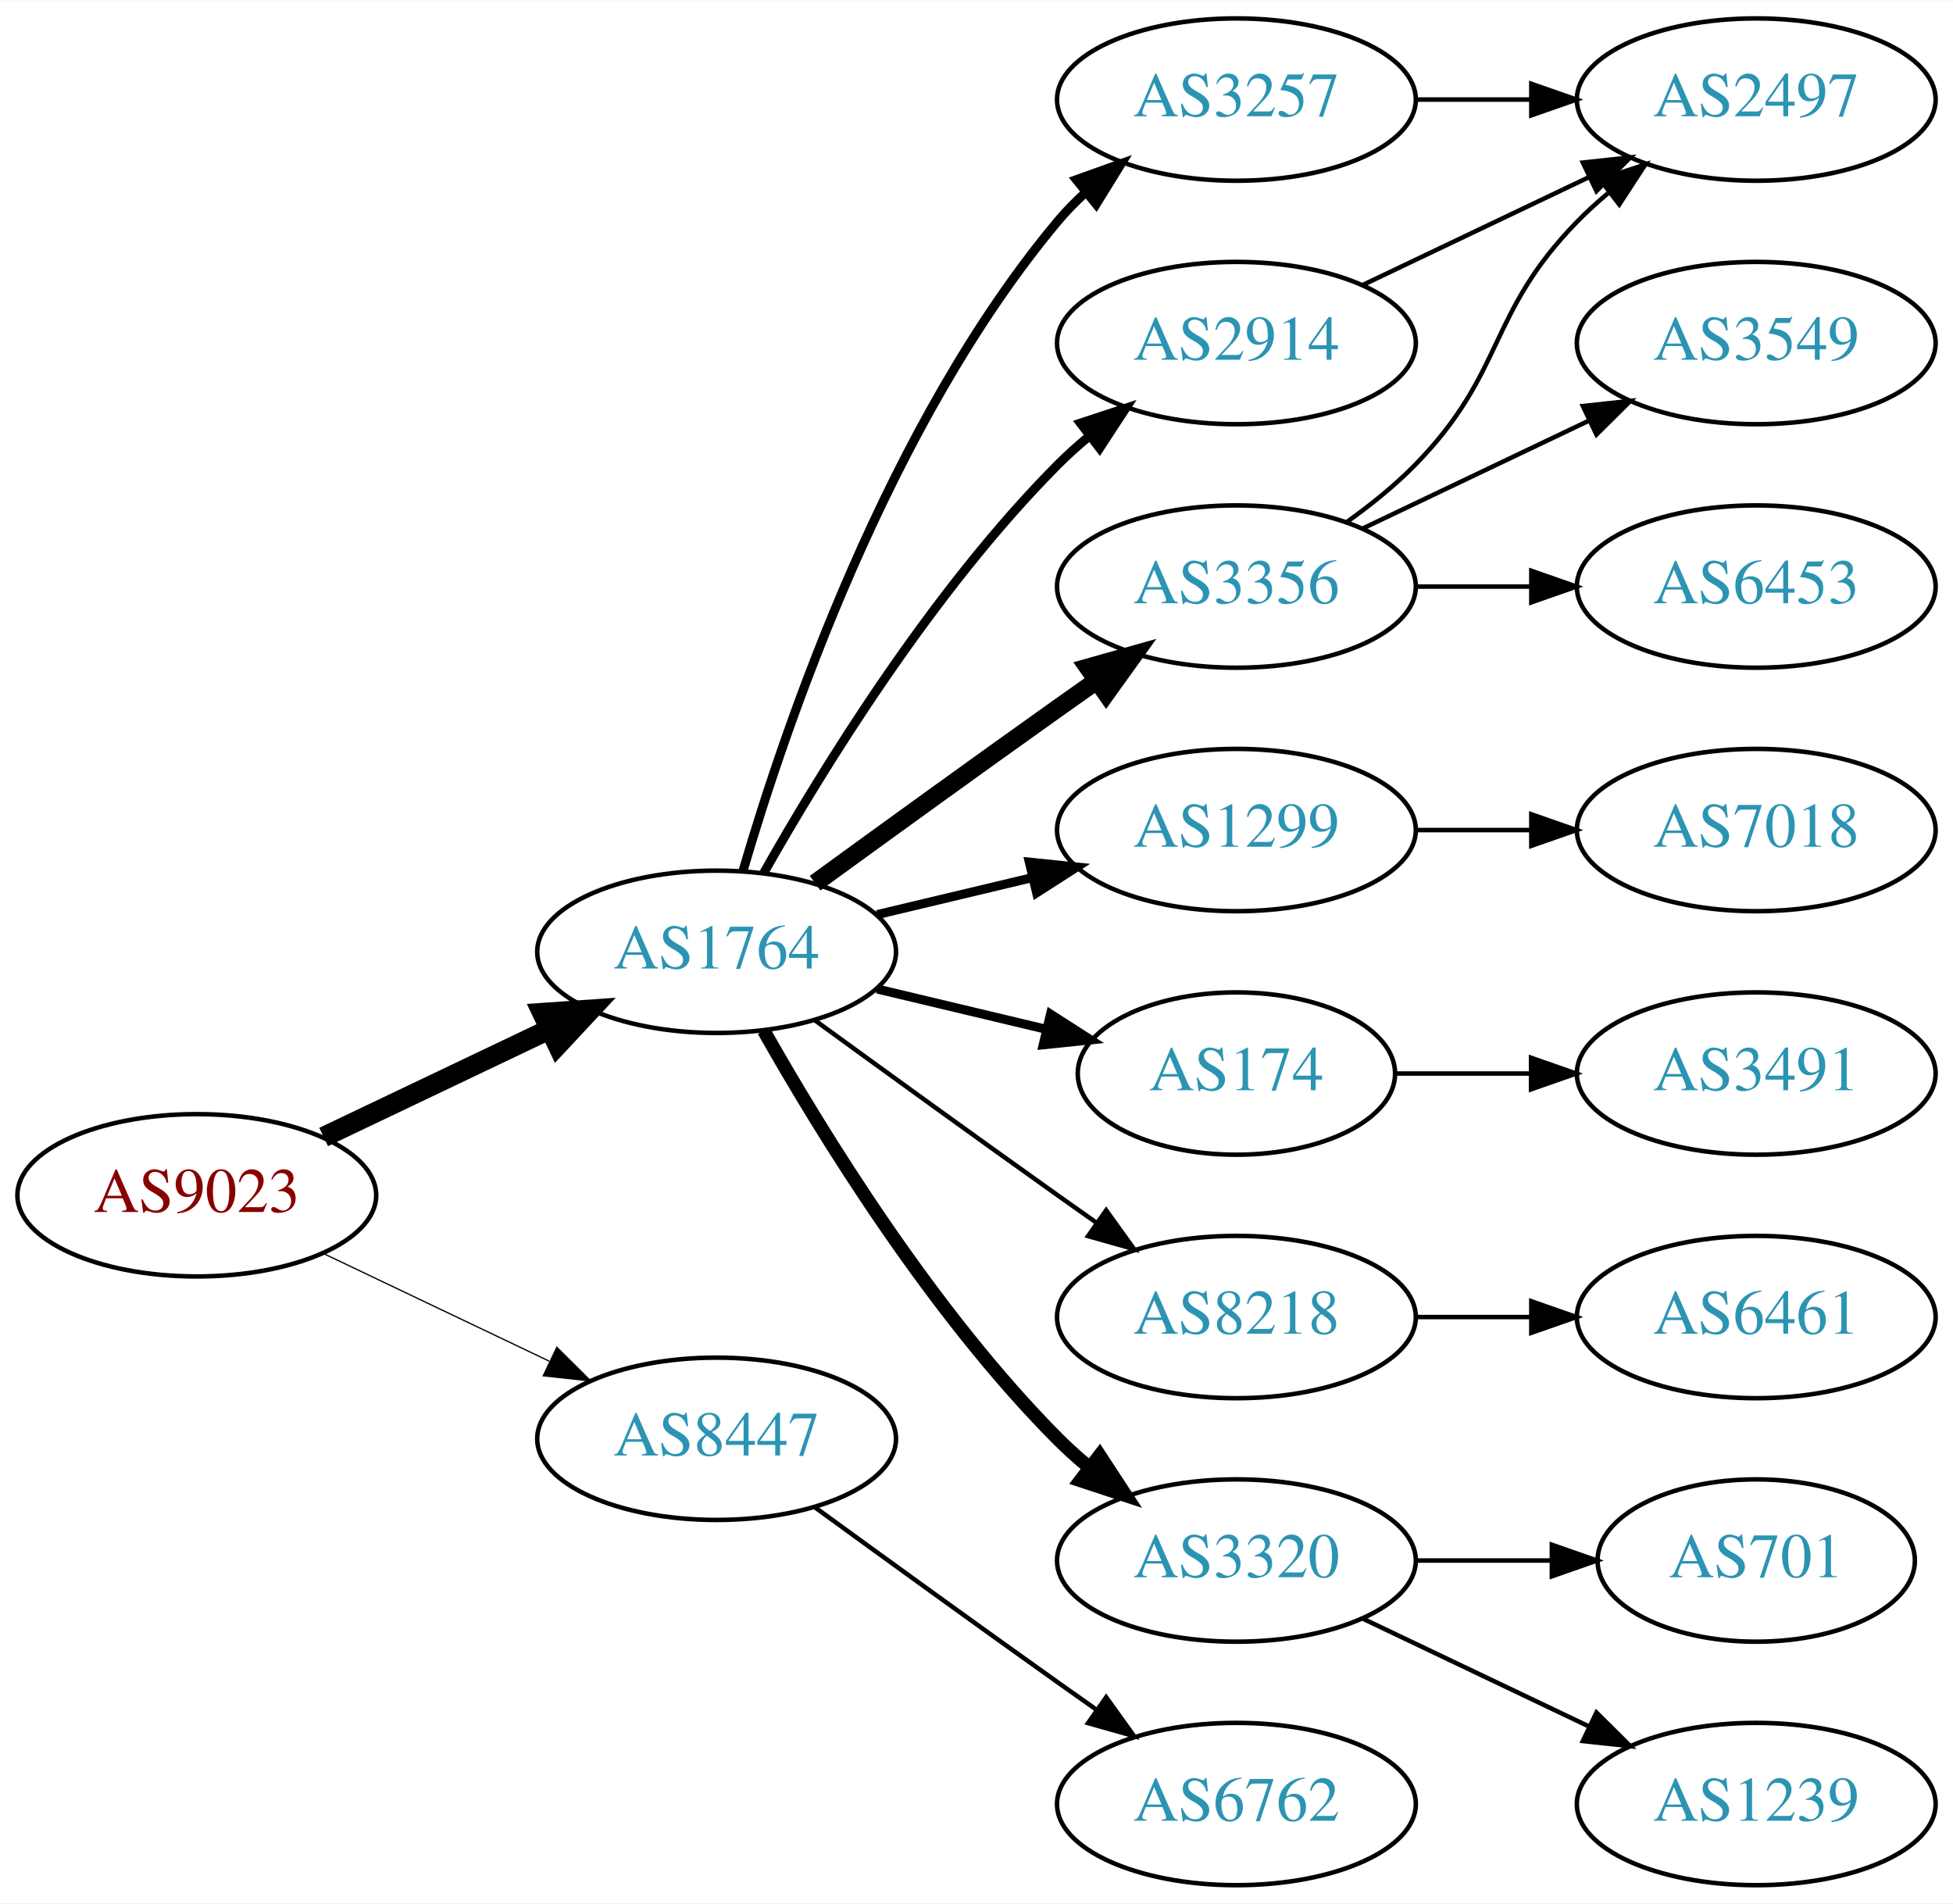
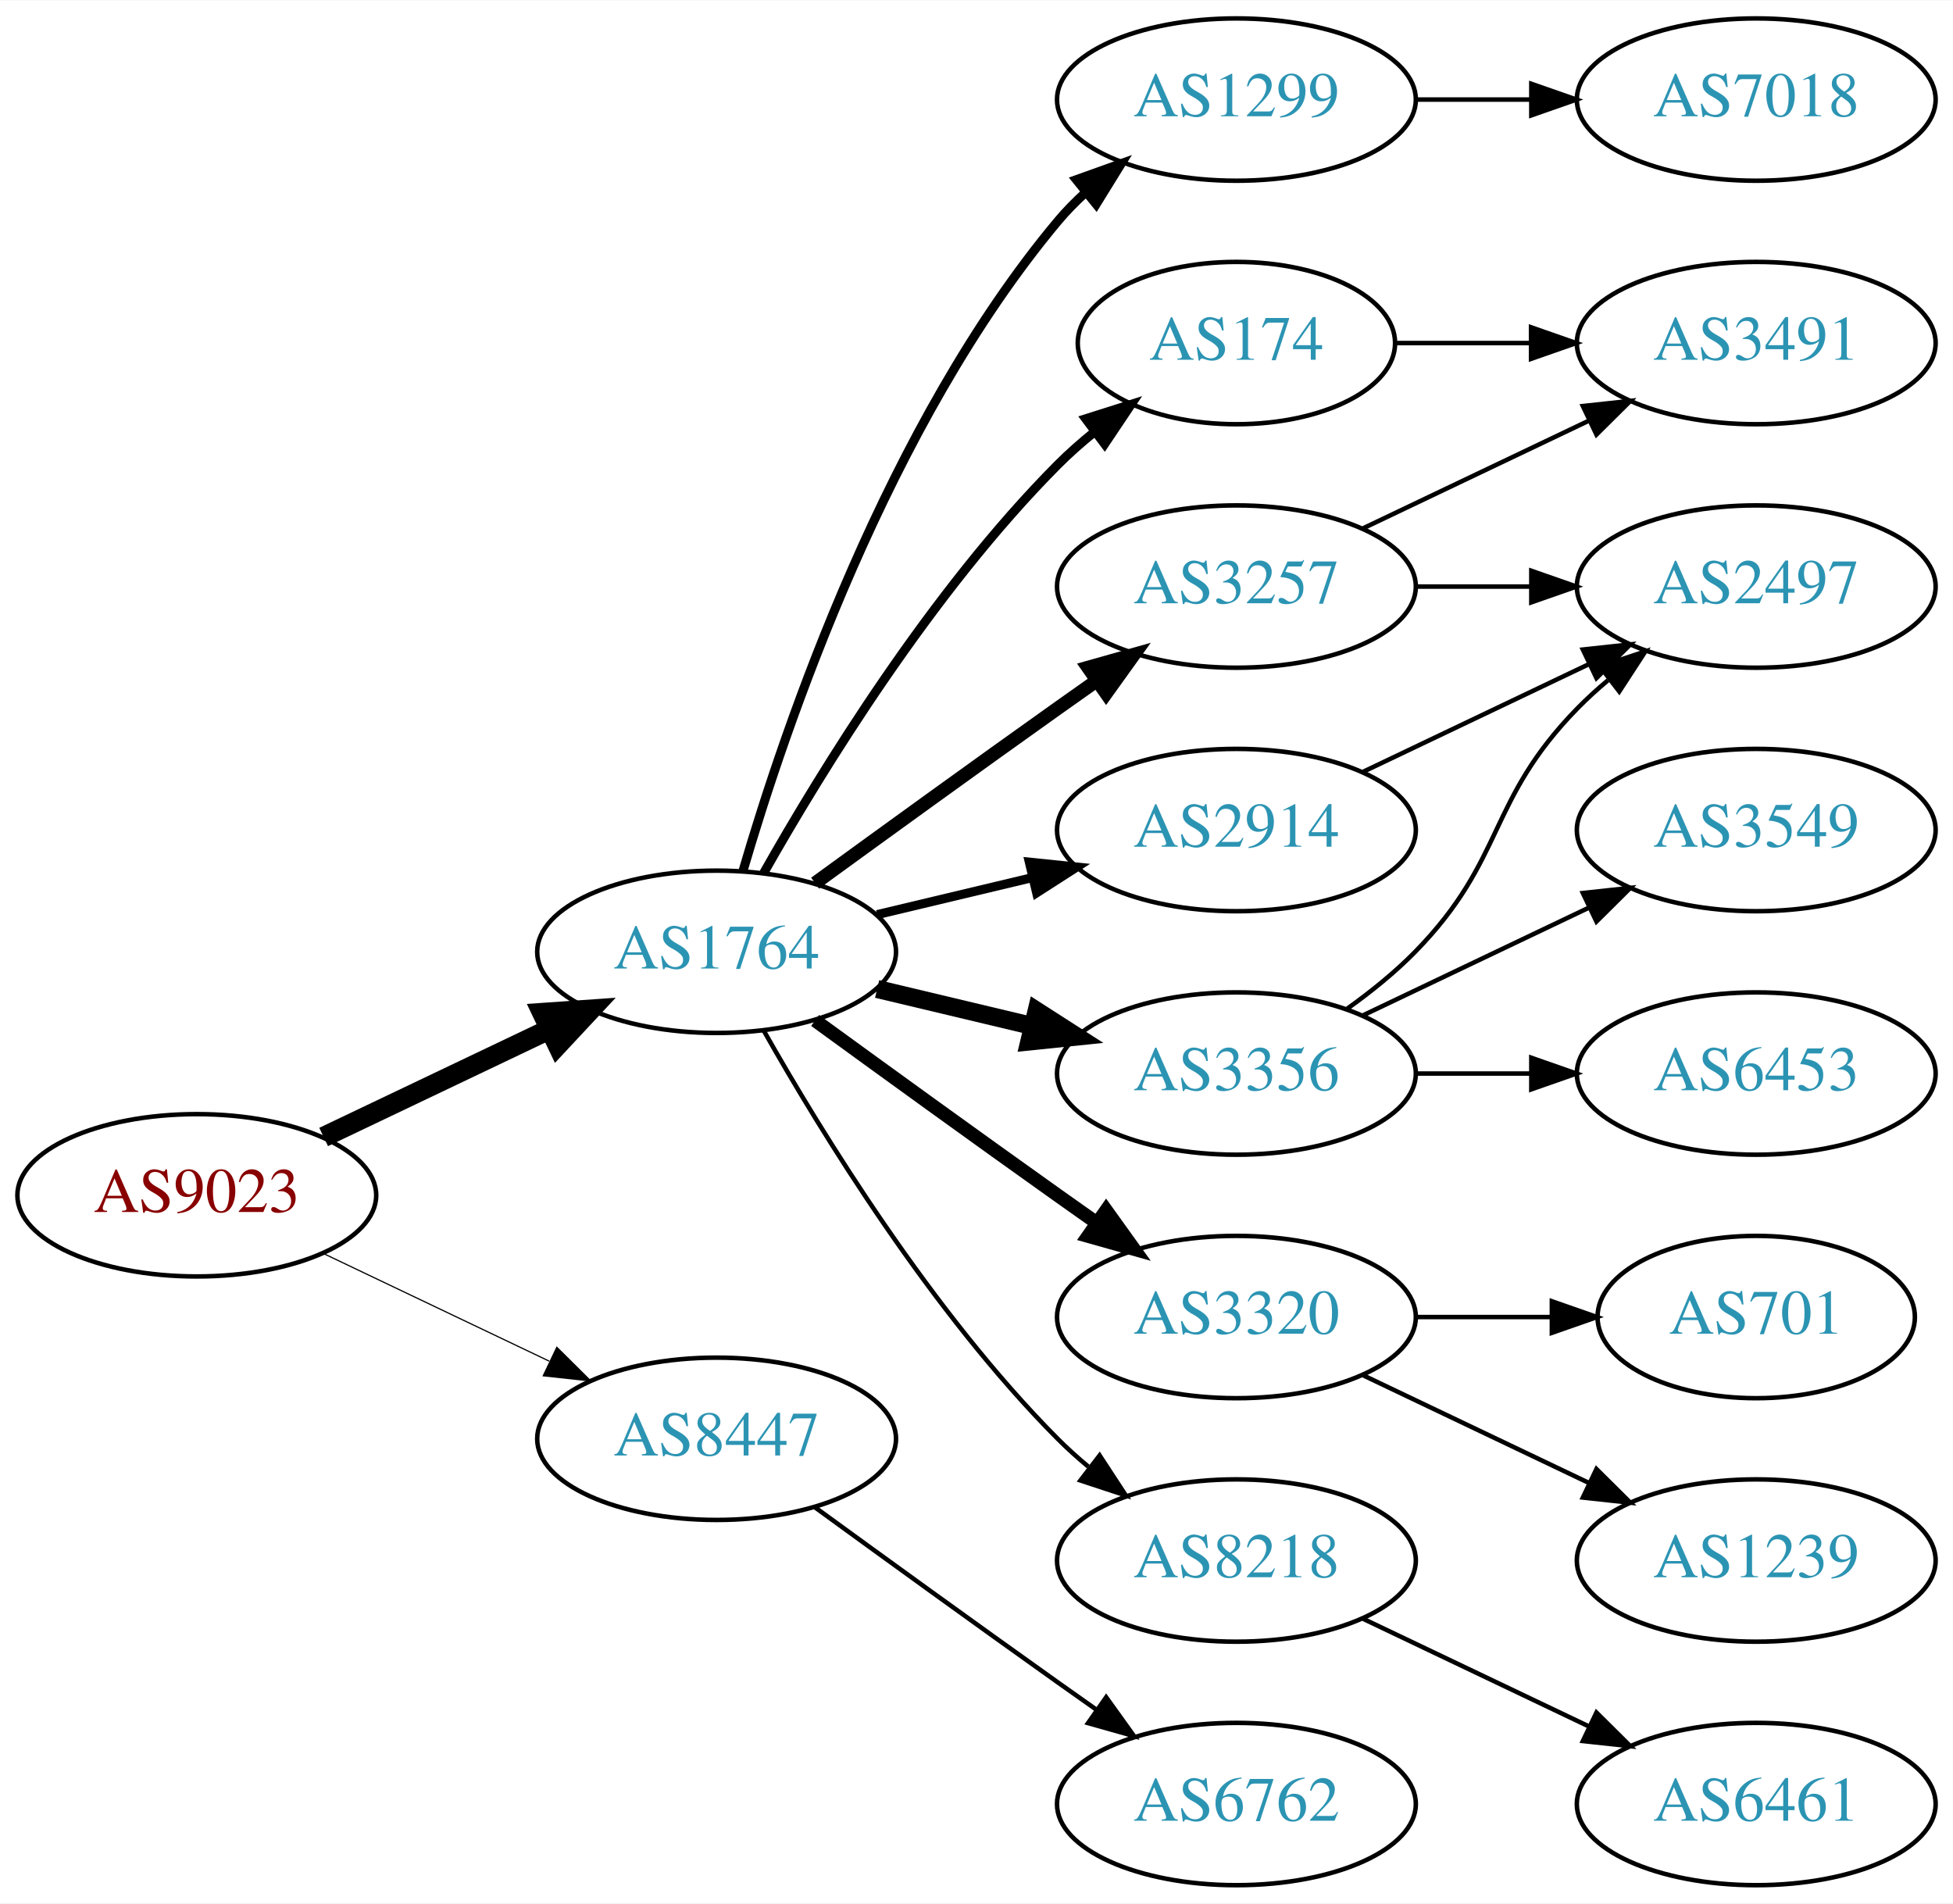
<svg xmlns="http://www.w3.org/2000/svg" xmlns:xlink="http://www.w3.org/1999/xlink" width="433pt" height="422pt" viewBox="0.00 0.00 433.17 422.00">
  <g id="graph0" class="graph" transform="scale(1 1) rotate(0) translate(4 418)">
    <polygon fill="white" stroke="none" points="-4,4 -4,-418 429.172,-418 429.172,4 -4,4" />
    <g id="node1" class="node">
      <g id="a_node1">
        <a xlink:href="/asn/9023" xlink:title="AS9023 ~ Oesterreichische Lotterien GmbH [AT]">
          <ellipse fill="#ffffff" stroke="black" cx="39.647" cy="-153" rx="39.794" ry="18" />
          <text text-anchor="middle" x="39.647" y="-149.3" font-family="Times,serif" font-size="14.00" fill="#880000">AS9023</text>
        </a>
      </g>
    </g>
    <g id="node2" class="node">
      <g id="a_node2">
        <a xlink:href="/asn/1764" xlink:title="AS1764 ~ NEXTLAYER-AS [AT]">
          <ellipse fill="#ffffff" stroke="black" cx="154.939" cy="-207" rx="39.794" ry="18" />
          <text text-anchor="middle" x="154.939" y="-203.3" font-family="Times,serif" font-size="14.00" fill="#2c94b3">AS1764</text>
        </a>
      </g>
    </g>
    <g id="edge1" class="edge">
      <path fill="none" stroke="black" stroke-width="4.5" d="M67.783,-165.934C82.777,-173.081 101.598,-182.052 117.821,-189.785" />
      <polygon fill="black" stroke="black" stroke-width="4.5" points="116.303,-193.423 127.024,-194.171 119.692,-186.314 116.303,-193.423" />
    </g>
    <g id="node3" class="node">
      <g id="a_node3">
        <a xlink:href="/asn/8447" xlink:title="AS8447 ~ A1 Telekom Austria AG [AT]">
          <ellipse fill="#ffffff" stroke="black" cx="154.939" cy="-99" rx="39.794" ry="18" />
          <text text-anchor="middle" x="154.939" y="-95.3" font-family="Times,serif" font-size="14.00" fill="#2c94b3">AS8447</text>
        </a>
      </g>
    </g>
    <g id="edge2" class="edge">
-       <path fill="none" stroke="black" stroke-width="0.281" d="M67.783,-140.066C82.777,-132.919 101.598,-123.948 117.821,-116.215" />
-       <polygon fill="black" stroke="black" stroke-width="0.281" points="119.503,-119.291 127.024,-111.829 116.491,-112.972 119.503,-119.291" />
+       <path fill="none" stroke="black" stroke-width="0.265" d="M67.783,-140.066C82.777,-132.919 101.598,-123.948 117.821,-116.215" />
+       <polygon fill="black" stroke="black" stroke-width="0.265" points="119.503,-119.291 127.024,-111.829 116.491,-112.972 119.503,-119.291" />
    </g>
    <g id="node4" class="node">
      <g id="a_node4">
-         <a xlink:href="/asn/3257" xlink:title="AS3257 ~ GTT [DE]">
+         <a xlink:href="/asn/1299" xlink:title="AS1299 ~ Telia Carrier [EU]">
          <ellipse fill="#ffffff" stroke="black" cx="270.232" cy="-396" rx="39.794" ry="18" />
-           <text text-anchor="middle" x="270.232" y="-392.3" font-family="Times,serif" font-size="14.00" fill="#2c94b3">AS3257</text>
+           <text text-anchor="middle" x="270.232" y="-392.3" font-family="Times,serif" font-size="14.00" fill="#2c94b3">AS1299</text>
        </a>
      </g>
    </g>
    <g id="edge3" class="edge">
      <path fill="none" stroke="black" stroke-width="2" d="M160.814,-225.002C170.127,-256.844 192.944,-323.981 230.586,-369 232.456,-371.237 234.554,-373.374 236.781,-375.396" />
      <polygon fill="black" stroke="black" stroke-width="2" points="234.724,-378.234 244.7,-381.804 239.128,-372.793 234.724,-378.234" />
    </g>
    <g id="node5" class="node">
      <g id="a_node5">
-         <a xlink:href="/asn/1299" xlink:title="AS1299 ~ Telia Carrier [EU]">
+         <a xlink:href="/asn/174" xlink:title="AS174 ~ Cogent Communications [US]">
+           <ellipse fill="#ffffff" stroke="black" cx="270.232" cy="-342" rx="35.194" ry="18" />
+           <text text-anchor="middle" x="270.232" y="-338.3" font-family="Times,serif" font-size="14.00" fill="#2c94b3">AS174</text>
+         </a>
+       </g>
+     </g>
+     <g id="edge4" class="edge">
+       <path fill="none" stroke="black" stroke-width="2" d="M165.399,-224.49C178.181,-247.096 202.613,-286.886 230.586,-315 233.086,-317.513 235.847,-319.949 238.708,-322.261" />
+       <polygon fill="black" stroke="black" stroke-width="2" points="236.806,-325.21 246.905,-328.413 241.008,-319.611 236.806,-325.21" />
+     </g>
+     <g id="node6" class="node">
+       <g id="a_node6">
+         <a xlink:href="/asn/3257" xlink:title="AS3257 ~ GTT [DE]">
+           <ellipse fill="#ffffff" stroke="black" cx="270.232" cy="-288" rx="39.794" ry="18" />
+           <text text-anchor="middle" x="270.232" y="-284.3" font-family="Times,serif" font-size="14.00" fill="#2c94b3">AS3257</text>
+         </a>
+       </g>
+     </g>
+     <g id="edge5" class="edge">
+       <path fill="none" stroke="black" stroke-width="3" d="M176.788,-222.222C191.722,-233.091 212.335,-248.025 230.586,-261 233.406,-263.005 236.349,-265.085 239.297,-267.159" />
+       <polygon fill="black" stroke="black" stroke-width="3" points="237.325,-270.05 247.522,-272.926 241.344,-264.319 237.325,-270.05" />
+     </g>
+     <g id="node7" class="node">
+       <g id="a_node7">
+         <a xlink:href="/asn/2914" xlink:title="AS2914 ~ NTT America, Inc. [US]">
          <ellipse fill="#ffffff" stroke="black" cx="270.232" cy="-234" rx="39.794" ry="18" />
-           <text text-anchor="middle" x="270.232" y="-230.3" font-family="Times,serif" font-size="14.00" fill="#2c94b3">AS1299</text>
-         </a>
-       </g>
-     </g>
-     <g id="edge4" class="edge">
+           <text text-anchor="middle" x="270.232" y="-230.3" font-family="Times,serif" font-size="14.00" fill="#2c94b3">AS2914</text>
+         </a>
+       </g>
+     </g>
+     <g id="edge6" class="edge">
      <path fill="none" stroke="black" stroke-width="2" d="M190.547,-215.248C201.418,-217.838 213.572,-220.735 225.015,-223.462" />
      <polygon fill="black" stroke="black" stroke-width="2" points="224.298,-226.889 234.837,-225.803 225.921,-220.08 224.298,-226.889" />
    </g>
-     <g id="node6" class="node">
-       <g id="a_node6">
-         <a xlink:href="/asn/174" xlink:title="AS174 ~ Cogent Communications [US]">
-           <ellipse fill="#ffffff" stroke="black" cx="270.232" cy="-180" rx="35.194" ry="18" />
-           <text text-anchor="middle" x="270.232" y="-176.3" font-family="Times,serif" font-size="14.00" fill="#2c94b3">AS174</text>
-         </a>
-       </g>
-     </g>
-     <g id="edge5" class="edge">
-       <path fill="none" stroke="black" stroke-width="2" d="M190.547,-198.752C202.341,-195.942 215.646,-192.771 227.913,-189.847" />
-       <polygon fill="black" stroke="black" stroke-width="2" points="229.002,-193.186 237.918,-187.463 227.379,-186.376 229.002,-193.186" />
-     </g>
-     <g id="node7" class="node">
-       <g id="a_node7">
-         <a xlink:href="/asn/3356" xlink:title="AS3356 ~ Level 3 Parent, LLC [US]">
-           <ellipse fill="#ffffff" stroke="black" cx="270.232" cy="-288" rx="39.794" ry="18" />
-           <text text-anchor="middle" x="270.232" y="-284.3" font-family="Times,serif" font-size="14.00" fill="#2c94b3">AS3356</text>
-         </a>
-       </g>
-     </g>
-     <g id="edge6" class="edge">
-       <path fill="none" stroke="black" stroke-width="4" d="M176.788,-222.222C191.722,-233.091 212.335,-248.025 230.586,-261 233.406,-263.005 236.349,-265.085 239.297,-267.159" />
-       <polygon fill="black" stroke="black" stroke-width="4" points="237.325,-270.05 247.522,-272.926 241.344,-264.319 237.325,-270.05" />
-     </g>
    <g id="node8" class="node">
      <g id="a_node8">
-         <a xlink:href="/asn/2914" xlink:title="AS2914 ~ NTT America, Inc. [US]">
-           <ellipse fill="#ffffff" stroke="black" cx="270.232" cy="-342" rx="39.794" ry="18" />
-           <text text-anchor="middle" x="270.232" y="-338.3" font-family="Times,serif" font-size="14.00" fill="#2c94b3">AS2914</text>
+         <a xlink:href="/asn/3320" xlink:title="AS3320 ~ DTAG [DE]">
+           <ellipse fill="#ffffff" stroke="black" cx="270.232" cy="-126" rx="39.794" ry="18" />
+           <text text-anchor="middle" x="270.232" y="-122.3" font-family="Times,serif" font-size="14.00" fill="#2c94b3">AS3320</text>
        </a>
      </g>
    </g>
    <g id="edge7" class="edge">
-       <path fill="none" stroke="black" stroke-width="2" d="M165.399,-224.49C178.181,-247.096 202.613,-286.886 230.586,-315 232.697,-317.121 234.993,-319.188 237.378,-321.171" />
-       <polygon fill="black" stroke="black" stroke-width="2" points="235.631,-324.242 245.694,-327.556 239.894,-318.69 235.631,-324.242" />
+       <path fill="none" stroke="black" stroke-width="3" d="M176.788,-191.778C191.722,-180.909 212.335,-165.975 230.586,-153 233.406,-150.995 236.349,-148.915 239.297,-146.841" />
+       <polygon fill="black" stroke="black" stroke-width="3" points="241.344,-149.681 247.522,-141.074 237.325,-143.95 241.344,-149.681" />
    </g>
    <g id="node9" class="node">
      <g id="a_node9">
-         <a xlink:href="/asn/8218" xlink:title="AS8218 ~ legacy Neotelecoms [FR]">
-           <ellipse fill="#ffffff" stroke="black" cx="270.232" cy="-126" rx="39.794" ry="18" />
-           <text text-anchor="middle" x="270.232" y="-122.3" font-family="Times,serif" font-size="14.00" fill="#2c94b3">AS8218</text>
+         <a xlink:href="/asn/3356" xlink:title="AS3356 ~ Level 3 Parent, LLC [US]">
+           <ellipse fill="#ffffff" stroke="black" cx="270.232" cy="-180" rx="39.794" ry="18" />
+           <text text-anchor="middle" x="270.232" y="-176.3" font-family="Times,serif" font-size="14.00" fill="#2c94b3">AS3356</text>
        </a>
      </g>
    </g>
    <g id="edge8" class="edge">
-       <path fill="none" stroke="black" d="M176.788,-191.778C191.722,-180.909 212.335,-165.975 230.586,-153 233.406,-150.995 236.349,-148.915 239.297,-146.841" />
-       <polygon fill="black" stroke="black" points="241.344,-149.681 247.522,-141.074 237.325,-143.95 241.344,-149.681" />
+       <path fill="none" stroke="black" stroke-width="4" d="M190.547,-198.752C201.418,-196.162 213.572,-193.265 225.015,-190.538" />
+       <polygon fill="black" stroke="black" stroke-width="4" points="225.921,-193.92 234.837,-188.197 224.298,-187.111 225.921,-193.92" />
    </g>
    <g id="node10" class="node">
      <g id="a_node10">
-         <a xlink:href="/asn/3320" xlink:title="AS3320 ~ DTAG [DE]">
+         <a xlink:href="/asn/8218" xlink:title="AS8218 ~ legacy Neotelecoms [FR]">
          <ellipse fill="#ffffff" stroke="black" cx="270.232" cy="-72" rx="39.794" ry="18" />
-           <text text-anchor="middle" x="270.232" y="-68.3" font-family="Times,serif" font-size="14.00" fill="#2c94b3">AS3320</text>
+           <text text-anchor="middle" x="270.232" y="-68.3" font-family="Times,serif" font-size="14.00" fill="#2c94b3">AS8218</text>
        </a>
      </g>
    </g>
    <g id="edge9" class="edge">
-       <path fill="none" stroke="black" stroke-width="3" d="M165.399,-189.51C178.181,-166.904 202.613,-127.114 230.586,-99 232.697,-96.879 234.993,-94.812 237.378,-92.829" />
-       <polygon fill="black" stroke="black" stroke-width="3" points="239.894,-95.31 245.694,-86.444 235.631,-89.758 239.894,-95.31" />
+       <path fill="none" stroke="black" d="M165.399,-189.51C178.181,-166.904 202.613,-127.114 230.586,-99 232.697,-96.879 234.993,-94.812 237.378,-92.829" />
+       <polygon fill="black" stroke="black" points="239.894,-95.31 245.694,-86.444 235.631,-89.758 239.894,-95.31" />
    </g>
    <g id="node19" class="node">
      <g id="a_node19">
        <a xlink:href="/asn/6762" xlink:title="AS6762 ~ TELECOM ITALIA SPARKLE S.p.A. [IT]">
          <ellipse fill="#ffffff" stroke="black" cx="270.232" cy="-18" rx="39.794" ry="18" />
          <text text-anchor="middle" x="270.232" y="-14.3" font-family="Times,serif" font-size="14.00" fill="#2c94b3">AS6762</text>
        </a>
      </g>
    </g>
-     <g id="edge20" class="edge">
+     <g id="edge21" class="edge">
      <path fill="none" stroke="black" d="M176.788,-83.778C191.722,-72.909 212.335,-57.975 230.586,-45 233.406,-42.995 236.349,-40.915 239.297,-38.841" />
      <polygon fill="black" stroke="black" points="241.344,-41.681 247.522,-33.074 237.325,-35.95 241.344,-41.681" />
    </g>
    <g id="node11" class="node">
      <g id="a_node11">
-         <a xlink:href="/asn/2497" xlink:title="AS2497 ~ Internet Initiative Japan Inc. [JP]">
+         <a xlink:href="/asn/7018" xlink:title="AS7018 ~ AT&amp;T Services, Inc. [US]">
          <ellipse fill="#ffffff" stroke="black" cx="385.525" cy="-396" rx="39.794" ry="18" />
-           <text text-anchor="middle" x="385.525" y="-392.3" font-family="Times,serif" font-size="14.00" fill="#2c94b3">AS2497</text>
+           <text text-anchor="middle" x="385.525" y="-392.3" font-family="Times,serif" font-size="14.00" fill="#2c94b3">AS7018</text>
        </a>
      </g>
    </g>
    <g id="edge10" class="edge">
      <path fill="none" stroke="black" d="M309.905,-396C318.108,-396 326.872,-396 335.404,-396" />
      <polygon fill="black" stroke="black" points="335.643,-399.5 345.643,-396 335.643,-392.5 335.643,-399.5" />
    </g>
+     <g id="node12" class="node">
+       <g id="a_node12">
+         <a xlink:href="/asn/3491" xlink:title="AS3491 ~ PCCW Global, Inc. [US]">
+           <ellipse fill="#ffffff" stroke="black" cx="385.525" cy="-342" rx="39.794" ry="18" />
+           <text text-anchor="middle" x="385.525" y="-338.3" font-family="Times,serif" font-size="14.00" fill="#2c94b3">AS3491</text>
+         </a>
+       </g>
+     </g>
+     <g id="edge19" class="edge">
+       <path fill="none" stroke="black" d="M305.531,-342C314.909,-342 325.259,-342 335.294,-342" />
+       <polygon fill="black" stroke="black" points="335.582,-345.5 345.582,-342 335.582,-338.5 335.582,-345.5" />
+     </g>
+     <g id="edge11" class="edge">
+       <path fill="none" stroke="black" d="M298.369,-300.934C313.363,-308.081 332.184,-317.052 348.407,-324.785" />
+       <polygon fill="black" stroke="black" points="347.077,-328.028 357.61,-329.171 350.089,-321.709 347.077,-328.028" />
+     </g>
+     <g id="node13" class="node">
+       <g id="a_node13">
+         <a xlink:href="/asn/2497" xlink:title="AS2497 ~ Internet Initiative Japan Inc. [JP]">
+           <ellipse fill="#ffffff" stroke="black" cx="385.525" cy="-288" rx="39.794" ry="18" />
+           <text text-anchor="middle" x="385.525" y="-284.3" font-family="Times,serif" font-size="14.00" fill="#2c94b3">AS2497</text>
+         </a>
+       </g>
+     </g>
+     <g id="edge12" class="edge">
+       <path fill="none" stroke="black" d="M309.905,-288C318.108,-288 326.872,-288 335.404,-288" />
+       <polygon fill="black" stroke="black" points="335.643,-291.5 345.643,-288 335.643,-284.5 335.643,-291.5" />
+     </g>
+     <g id="edge20" class="edge">
+       <path fill="none" stroke="black" d="M298.369,-246.934C313.363,-254.081 332.184,-263.052 348.407,-270.785" />
+       <polygon fill="black" stroke="black" points="347.077,-274.028 357.61,-275.171 350.089,-267.709 347.077,-274.028" />
+     </g>
+     <g id="node14" class="node">
+       <g id="a_node14">
+         <a xlink:href="/asn/701" xlink:title="AS701 ~ UUNET [US]">
+           <ellipse fill="#ffffff" stroke="black" cx="385.525" cy="-126" rx="35.194" ry="18" />
+           <text text-anchor="middle" x="385.525" y="-122.3" font-family="Times,serif" font-size="14.00" fill="#2c94b3">AS701</text>
+         </a>
+       </g>
+     </g>
+     <g id="edge13" class="edge">
+       <path fill="none" stroke="black" d="M309.905,-126C319.61,-126 330.101,-126 340.064,-126" />
+       <polygon fill="black" stroke="black" points="340.2,-129.5 350.2,-126 340.2,-122.5 340.2,-129.5" />
+     </g>
    <g id="node15" class="node">
      <g id="a_node15">
-         <a xlink:href="/asn/7018" xlink:title="AS7018 ~ AT&amp;T Services, Inc. [US]">
-           <ellipse fill="#ffffff" stroke="black" cx="385.525" cy="-234" rx="39.794" ry="18" />
-           <text text-anchor="middle" x="385.525" y="-230.3" font-family="Times,serif" font-size="14.00" fill="#2c94b3">AS7018</text>
-         </a>
-       </g>
-     </g>
-     <g id="edge15" class="edge">
-       <path fill="none" stroke="black" d="M309.905,-234C318.108,-234 326.872,-234 335.404,-234" />
-       <polygon fill="black" stroke="black" points="335.643,-237.5 345.643,-234 335.643,-230.5 335.643,-237.5" />
-     </g>
-     <g id="node14" class="node">
-       <g id="a_node14">
-         <a xlink:href="/asn/3491" xlink:title="AS3491 ~ PCCW Global, Inc. [US]">
-           <ellipse fill="#ffffff" stroke="black" cx="385.525" cy="-180" rx="39.794" ry="18" />
-           <text text-anchor="middle" x="385.525" y="-176.3" font-family="Times,serif" font-size="14.00" fill="#2c94b3">AS3491</text>
+         <a xlink:href="/asn/1239" xlink:title="AS1239 ~ Sprint [US]">
+           <ellipse fill="#ffffff" stroke="black" cx="385.525" cy="-72" rx="39.794" ry="18" />
+           <text text-anchor="middle" x="385.525" y="-68.3" font-family="Times,serif" font-size="14.00" fill="#2c94b3">AS1239</text>
        </a>
      </g>
    </g>
    <g id="edge14" class="edge">
-       <path fill="none" stroke="black" d="M305.531,-180C314.909,-180 325.259,-180 335.294,-180" />
-       <polygon fill="black" stroke="black" points="335.582,-183.5 345.582,-180 335.582,-176.5 335.582,-183.5" />
-     </g>
-     <g id="edge11" class="edge">
-       <path fill="none" stroke="black" d="M294.826,-302.389C300.082,-306.148 305.414,-310.437 309.879,-315 330.051,-335.617 325.706,-348.383 345.879,-369 347.972,-371.139 350.255,-373.218 352.632,-375.21" />
-       <polygon fill="black" stroke="black" points="350.875,-378.275 360.931,-381.611 355.15,-372.732 350.875,-378.275" />
-     </g>
-     <g id="node12" class="node">
-       <g id="a_node12">
-         <a xlink:href="/asn/3549" xlink:title="AS3549 ~ Level 3 Parent, LLC [US]">
-           <ellipse fill="#ffffff" stroke="black" cx="385.525" cy="-342" rx="39.794" ry="18" />
-           <text text-anchor="middle" x="385.525" y="-338.3" font-family="Times,serif" font-size="14.00" fill="#2c94b3">AS3549</text>
-         </a>
-       </g>
-     </g>
-     <g id="edge12" class="edge">
-       <path fill="none" stroke="black" d="M298.369,-300.934C313.363,-308.081 332.184,-317.052 348.407,-324.785" />
-       <polygon fill="black" stroke="black" points="347.077,-328.028 357.61,-329.171 350.089,-321.709 347.077,-328.028" />
-     </g>
-     <g id="node13" class="node">
-       <g id="a_node13">
-         <a xlink:href="/asn/6453" xlink:title="AS6453 ~ TATA COMMUNICATIONS (AMERICA) INC [US]">
-           <ellipse fill="#ffffff" stroke="black" cx="385.525" cy="-288" rx="39.794" ry="18" />
-           <text text-anchor="middle" x="385.525" y="-284.3" font-family="Times,serif" font-size="14.00" fill="#2c94b3">AS6453</text>
-         </a>
-       </g>
-     </g>
-     <g id="edge13" class="edge">
-       <path fill="none" stroke="black" d="M309.905,-288C318.108,-288 326.872,-288 335.404,-288" />
-       <polygon fill="black" stroke="black" points="335.643,-291.5 345.643,-288 335.643,-284.5 335.643,-291.5" />
-     </g>
-     <g id="edge16" class="edge">
-       <path fill="none" stroke="black" d="M298.369,-354.934C313.363,-362.081 332.184,-371.052 348.407,-378.785" />
-       <polygon fill="black" stroke="black" points="347.077,-382.028 357.61,-383.171 350.089,-375.709 347.077,-382.028" />
+       <path fill="none" stroke="black" d="M298.369,-113.066C313.363,-105.919 332.184,-96.948 348.407,-89.215" />
+       <polygon fill="black" stroke="black" points="350.089,-92.291 357.61,-84.829 347.077,-85.972 350.089,-92.291" />
+     </g>
+     <g id="edge17" class="edge">
+       <path fill="none" stroke="black" d="M294.826,-194.389C300.082,-198.148 305.414,-202.437 309.879,-207 330.051,-227.617 325.706,-240.383 345.879,-261 347.972,-263.139 350.255,-265.218 352.632,-267.21" />
+       <polygon fill="black" stroke="black" points="350.875,-270.275 360.931,-273.611 355.15,-264.732 350.875,-270.275" />
    </g>
    <g id="node16" class="node">
      <g id="a_node16">
-         <a xlink:href="/asn/6461" xlink:title="AS6461 ~ Zayo Bandwidth [US]">
-           <ellipse fill="#ffffff" stroke="black" cx="385.525" cy="-126" rx="39.794" ry="18" />
-           <text text-anchor="middle" x="385.525" y="-122.3" font-family="Times,serif" font-size="14.00" fill="#2c94b3">AS6461</text>
-         </a>
-       </g>
-     </g>
-     <g id="edge17" class="edge">
-       <path fill="none" stroke="black" d="M309.905,-126C318.108,-126 326.872,-126 335.404,-126" />
-       <polygon fill="black" stroke="black" points="335.643,-129.5 345.643,-126 335.643,-122.5 335.643,-129.5" />
+         <a xlink:href="/asn/3549" xlink:title="AS3549 ~ Level 3 Parent, LLC [US]">
+           <ellipse fill="#ffffff" stroke="black" cx="385.525" cy="-234" rx="39.794" ry="18" />
+           <text text-anchor="middle" x="385.525" y="-230.3" font-family="Times,serif" font-size="14.00" fill="#2c94b3">AS3549</text>
+         </a>
+       </g>
+     </g>
+     <g id="edge15" class="edge">
+       <path fill="none" stroke="black" d="M298.369,-192.934C313.363,-200.081 332.184,-209.052 348.407,-216.785" />
+       <polygon fill="black" stroke="black" points="347.077,-220.028 357.61,-221.171 350.089,-213.709 347.077,-220.028" />
    </g>
    <g id="node17" class="node">
      <g id="a_node17">
-         <a xlink:href="/asn/701" xlink:title="AS701 ~ UUNET [US]">
-           <ellipse fill="#ffffff" stroke="black" cx="385.525" cy="-72" rx="35.194" ry="18" />
-           <text text-anchor="middle" x="385.525" y="-68.3" font-family="Times,serif" font-size="14.00" fill="#2c94b3">AS701</text>
-         </a>
-       </g>
-     </g>
-     <g id="edge18" class="edge">
-       <path fill="none" stroke="black" d="M309.905,-72C319.61,-72 330.101,-72 340.064,-72" />
-       <polygon fill="black" stroke="black" points="340.2,-75.5 350.2,-72 340.2,-68.5 340.2,-75.5" />
+         <a xlink:href="/asn/6453" xlink:title="AS6453 ~ TATA COMMUNICATIONS (AMERICA) INC [US]">
+           <ellipse fill="#ffffff" stroke="black" cx="385.525" cy="-180" rx="39.794" ry="18" />
+           <text text-anchor="middle" x="385.525" y="-176.3" font-family="Times,serif" font-size="14.00" fill="#2c94b3">AS6453</text>
+         </a>
+       </g>
+     </g>
+     <g id="edge16" class="edge">
+       <path fill="none" stroke="black" d="M309.905,-180C318.108,-180 326.872,-180 335.404,-180" />
+       <polygon fill="black" stroke="black" points="335.643,-183.5 345.643,-180 335.643,-176.5 335.643,-183.5" />
    </g>
    <g id="node18" class="node">
      <g id="a_node18">
-         <a xlink:href="/asn/1239" xlink:title="AS1239 ~ Sprint [US]">
+         <a xlink:href="/asn/6461" xlink:title="AS6461 ~ Zayo Bandwidth [US]">
          <ellipse fill="#ffffff" stroke="black" cx="385.525" cy="-18" rx="39.794" ry="18" />
-           <text text-anchor="middle" x="385.525" y="-14.3" font-family="Times,serif" font-size="14.00" fill="#2c94b3">AS1239</text>
-         </a>
-       </g>
-     </g>
-     <g id="edge19" class="edge">
+           <text text-anchor="middle" x="385.525" y="-14.3" font-family="Times,serif" font-size="14.00" fill="#2c94b3">AS6461</text>
+         </a>
+       </g>
+     </g>
+     <g id="edge18" class="edge">
      <path fill="none" stroke="black" d="M298.369,-59.066C313.363,-51.919 332.184,-42.948 348.407,-35.215" />
      <polygon fill="black" stroke="black" points="350.089,-38.291 357.61,-30.829 347.077,-31.972 350.089,-38.291" />
    </g>
  </g>
</svg>
